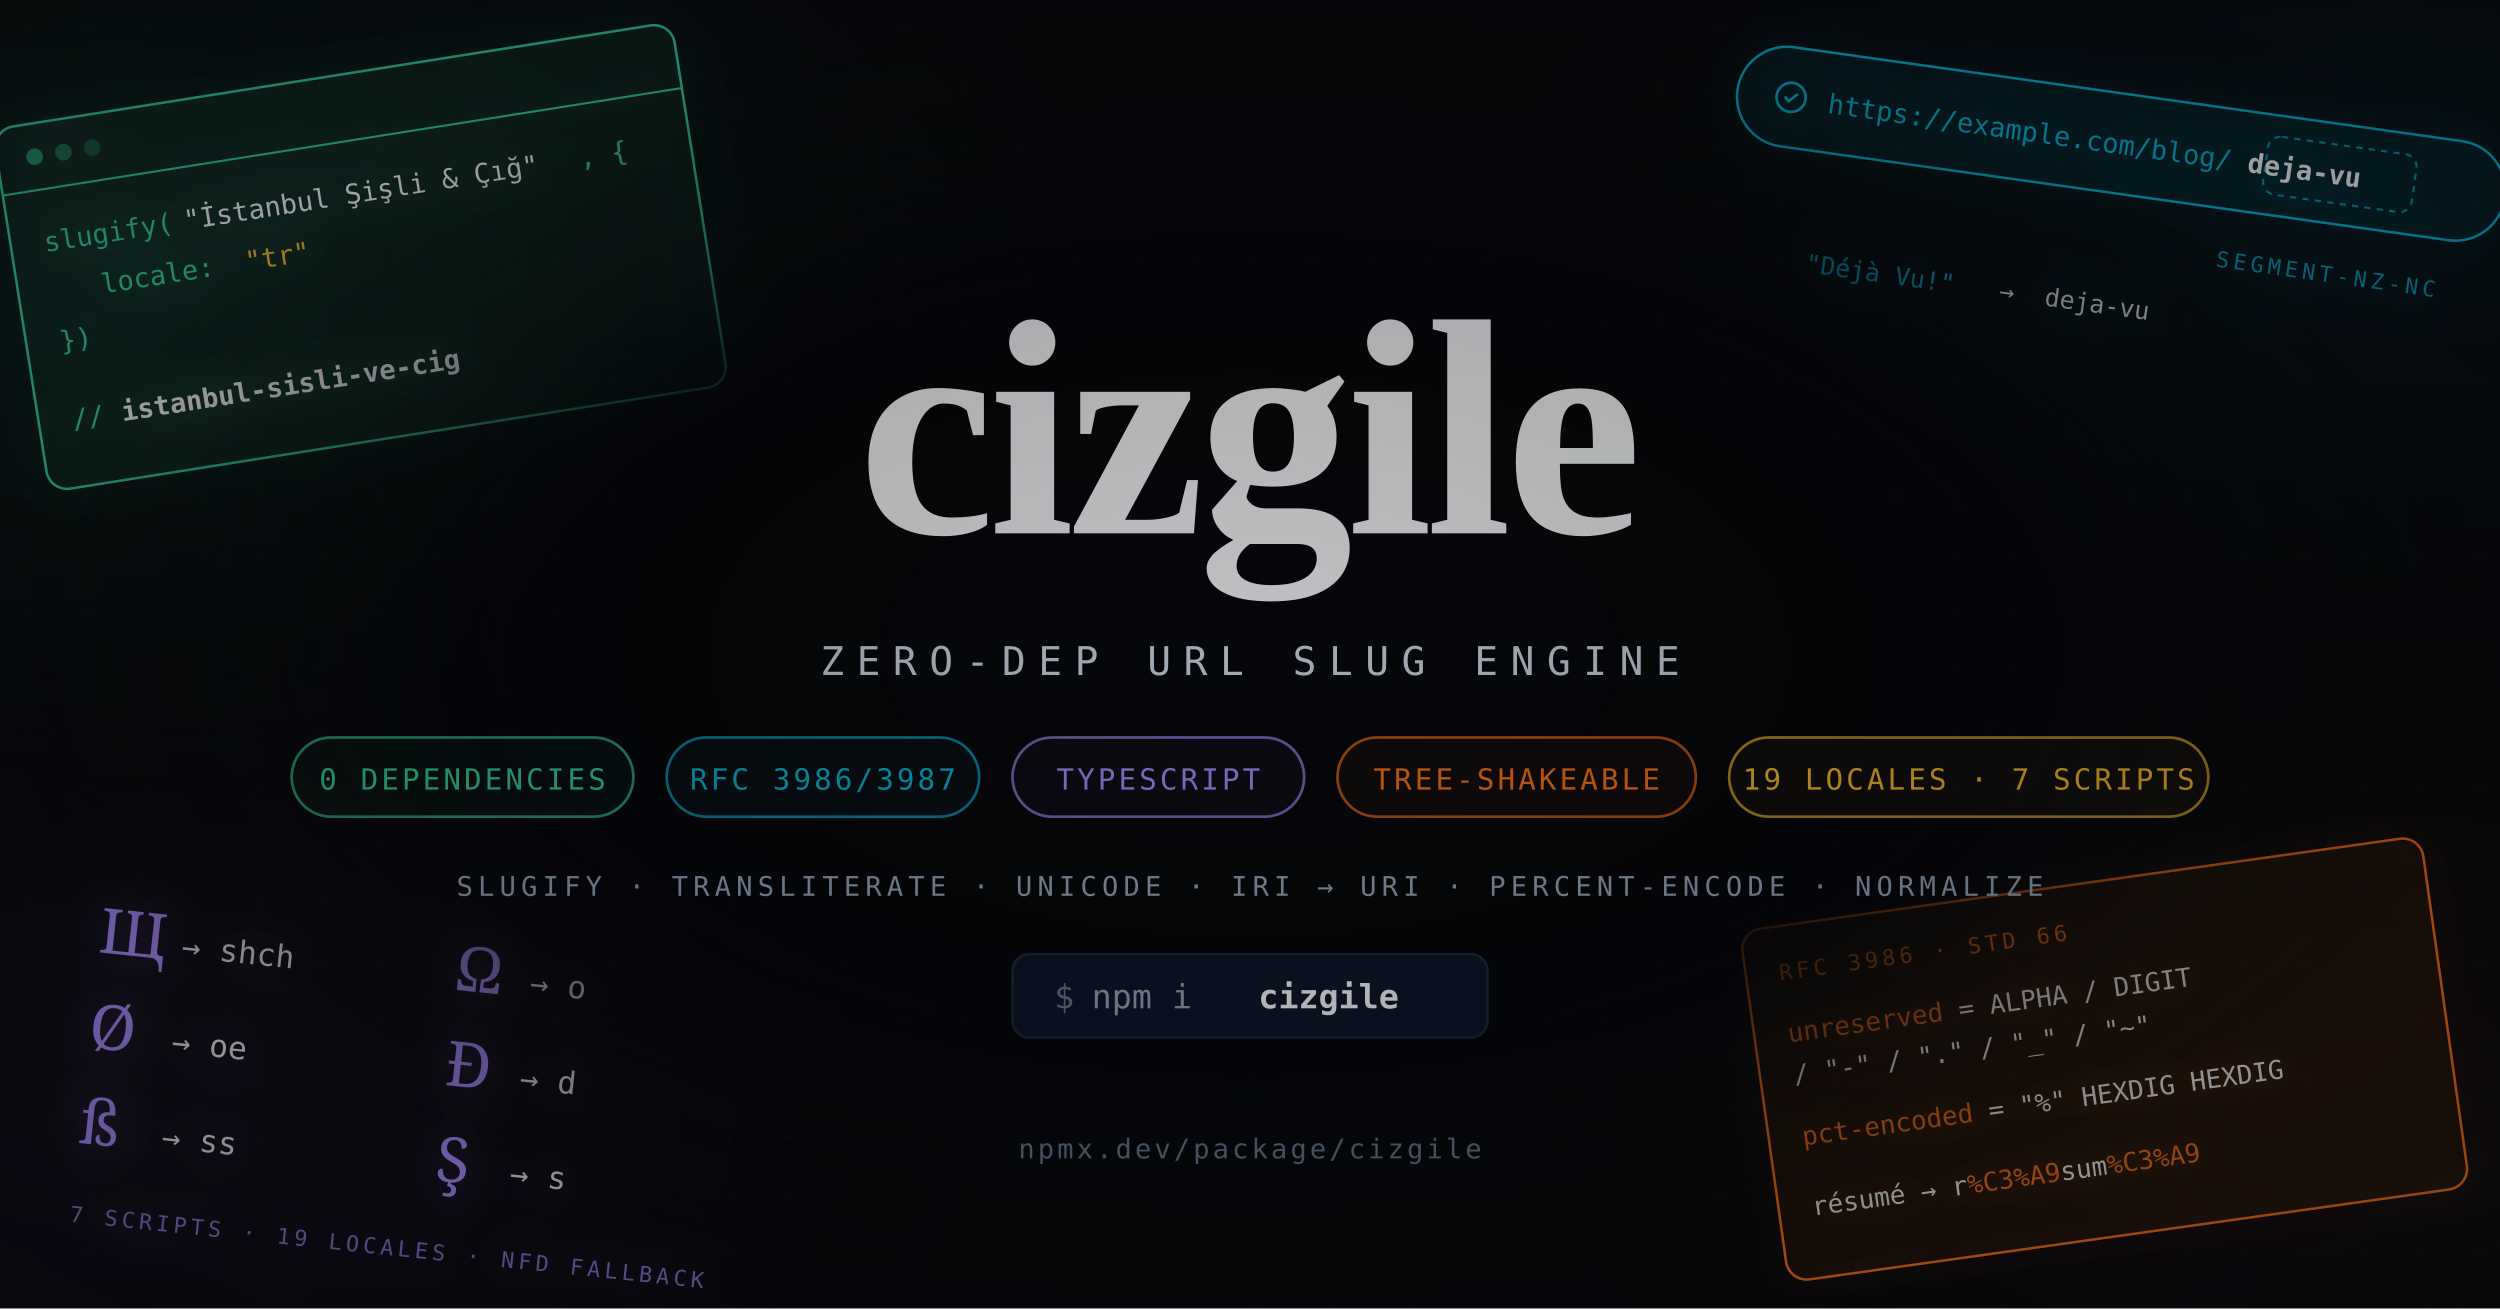
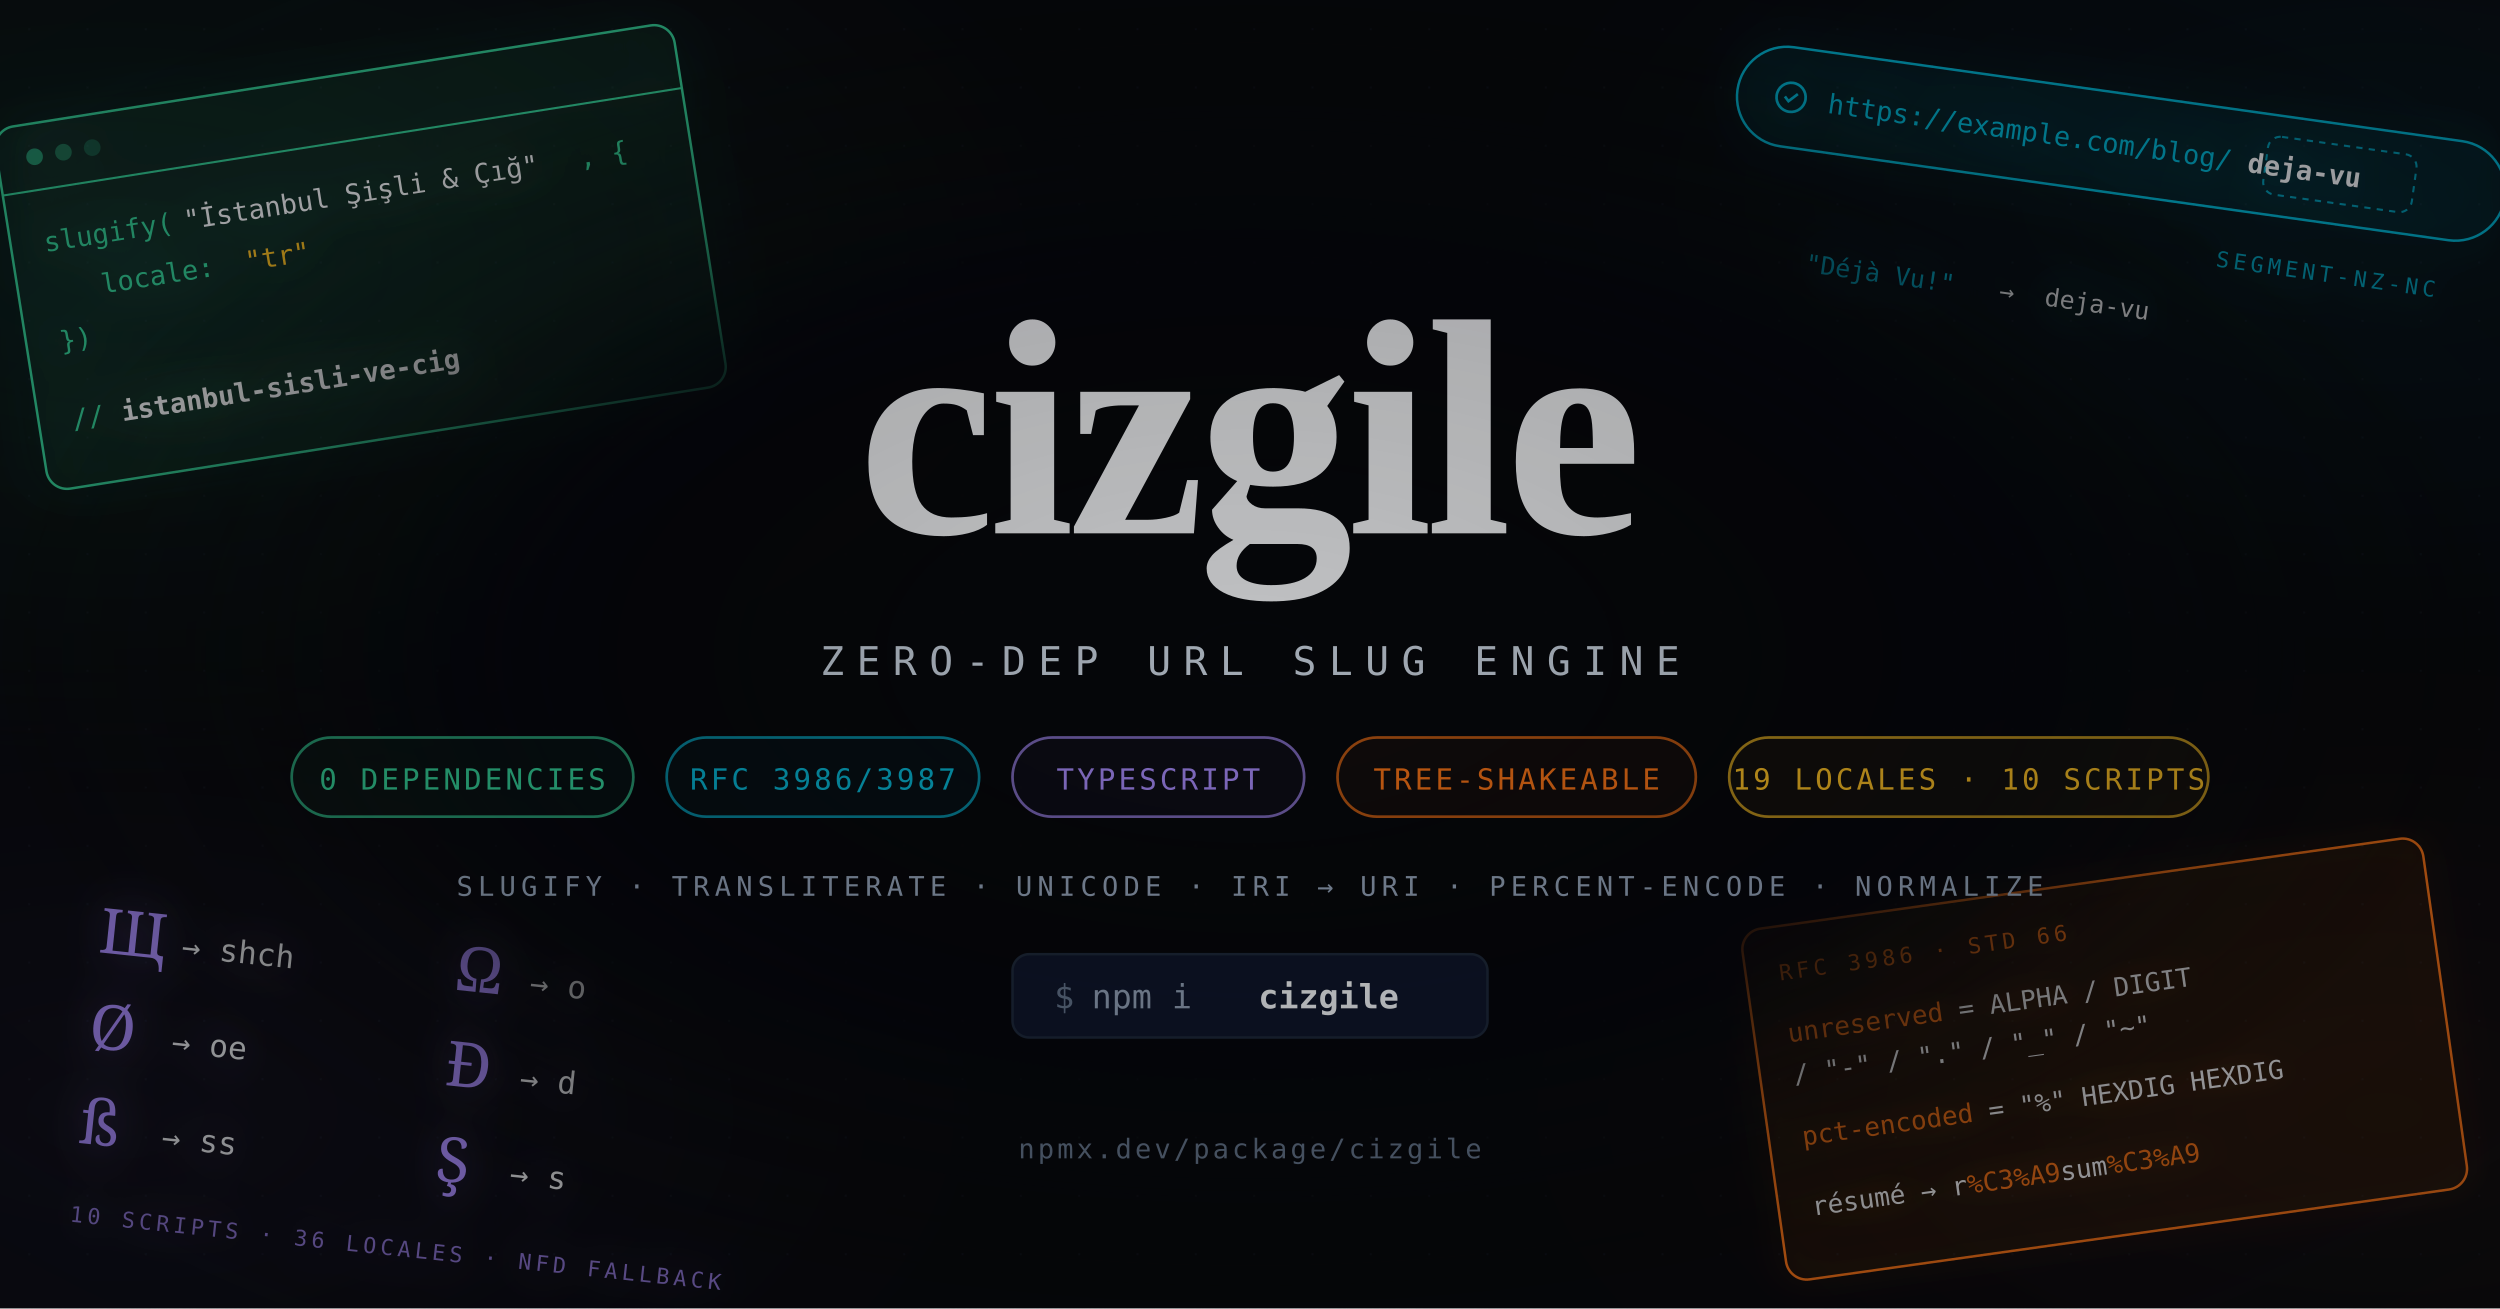
<svg xmlns="http://www.w3.org/2000/svg" viewBox="0 0 1200 628" width="1200" height="628">
  <defs>
    <filter id="grain">
      <feTurbulence type="fractalNoise" baseFrequency="0.65" numOctaves="3" stitchTiles="stitch" />
      <feColorMatrix type="saturate" values="0" />
      <feBlend in="SourceGraphic" mode="overlay" result="blend" />
      <feComponentTransfer>
        <feFuncA type="linear" slope="0.06" />
      </feComponentTransfer>
      <feBlend in="SourceGraphic" mode="normal" />
    </filter>
    <filter id="glow-emerald" x="-50%" y="-50%" width="200%" height="200%">
      <feGaussianBlur stdDeviation="12" result="blur" />
      <feFlood flood-color="#34d399" flood-opacity="0.5" />
      <feComposite in2="blur" operator="in" />
      <feMerge>
        <feMergeNode />
        <feMergeNode in="SourceGraphic" />
      </feMerge>
    </filter>
    <filter id="glow-cyan" x="-50%" y="-50%" width="200%" height="200%">
      <feGaussianBlur stdDeviation="10" result="blur" />
      <feFlood flood-color="#06b6d4" flood-opacity="0.45" />
      <feComposite in2="blur" operator="in" />
      <feMerge>
        <feMergeNode />
        <feMergeNode in="SourceGraphic" />
      </feMerge>
    </filter>
    <filter id="glow-purple" x="-50%" y="-50%" width="200%" height="200%">
      <feGaussianBlur stdDeviation="10" result="blur" />
      <feFlood flood-color="#a78bfa" flood-opacity="0.4" />
      <feComposite in2="blur" operator="in" />
      <feMerge>
        <feMergeNode />
        <feMergeNode in="SourceGraphic" />
      </feMerge>
    </filter>
    <filter id="glow-orange" x="-50%" y="-50%" width="200%" height="200%">
      <feGaussianBlur stdDeviation="8" result="blur" />
      <feFlood flood-color="#f97316" flood-opacity="0.35" />
      <feComposite in2="blur" operator="in" />
      <feMerge>
        <feMergeNode />
        <feMergeNode in="SourceGraphic" />
      </feMerge>
    </filter>
    <radialGradient id="ambientEmerald" cx="0.05" cy="0.2" r="0.4">
      <stop offset="0%" stop-color="#34d399" stop-opacity="0.1" />
      <stop offset="100%" stop-color="#34d399" stop-opacity="0" />
    </radialGradient>
    <radialGradient id="ambientCyan" cx="0.95" cy="0.15" r="0.35">
      <stop offset="0%" stop-color="#06b6d4" stop-opacity="0.07" />
      <stop offset="100%" stop-color="#06b6d4" stop-opacity="0" />
    </radialGradient>
    <radialGradient id="ambientPurple" cx="0.05" cy="0.85" r="0.35">
      <stop offset="0%" stop-color="#a78bfa" stop-opacity="0.06" />
      <stop offset="100%" stop-color="#a78bfa" stop-opacity="0" />
    </radialGradient>
    <radialGradient id="ambientOrange" cx="0.95" cy="0.85" r="0.35">
      <stop offset="0%" stop-color="#f97316" stop-opacity="0.05" />
      <stop offset="100%" stop-color="#f97316" stop-opacity="0" />
    </radialGradient>
    <radialGradient id="centerBackdrop" cx="0.5" cy="0.5" r="0.5">
      <stop offset="0%" stop-color="#06070b" stop-opacity="0.96" />
      <stop offset="55%" stop-color="#06070b" stop-opacity="0.9" />
      <stop offset="80%" stop-color="#06070b" stop-opacity="0.25" />
      <stop offset="100%" stop-color="#06070b" stop-opacity="0" />
    </radialGradient>
    <pattern id="dotGrid" width="28" height="28" patternUnits="userSpaceOnUse">
      <circle cx="14" cy="14" r="0.6" fill="#334155" opacity="0.35" />
    </pattern>
    <radialGradient id="vignetteGrad" cx="0.5" cy="0.5" r="0.7">
      <stop offset="0%" stop-color="transparent" />
      <stop offset="100%" stop-color="#06070b" />
    </radialGradient>
    <linearGradient id="slugLine" x1="0" y1="0" x2="1" y2="0">
      <stop offset="0%" stop-color="#34d399" />
      <stop offset="50%" stop-color="#06b6d4" />
      <stop offset="100%" stop-color="#a78bfa" />
    </linearGradient>
  </defs>
  <rect width="1200" height="628" fill="#06070b" />
  <rect width="1200" height="628" fill="url(#ambientEmerald)" />
  <rect width="1200" height="628" fill="url(#ambientCyan)" />
  <rect width="1200" height="628" fill="url(#ambientPurple)" />
  <rect width="1200" height="628" fill="url(#ambientOrange)" />
  <rect width="1200" height="628" fill="url(#dotGrid)" opacity="0.4" />
  <g transform="translate(-10, 6) rotate(-9, 180, 130)" filter="url(#glow-emerald)" opacity="1">
    <rect x="20" y="30" width="330" height="176" rx="10" fill="#34d39910" stroke="#34d399" stroke-width="1.2" />
    <line x1="20" y1="62" x2="350" y2="62" stroke="#34d399" stroke-width="1" />
    <circle cx="38" cy="46" r="4" fill="#34d399" opacity="0.6" />
    <circle cx="52" cy="46" r="4" fill="#34d399" opacity="0.4" />
    <circle cx="66" cy="46" r="4" fill="#34d399" opacity="0.25" />
    <text font-family="'SF Mono','Fira Code',monospace" font-size="13" fill="#34d399">
      <tspan x="36" y="92" opacity="0.7">slugify(</tspan>
      <tspan x="104" y="92" fill="#f8fafc">"İstanbul Şişli &amp; Çığ"</tspan>
      <tspan x="296" y="92" opacity="0.7">, {</tspan>
      <tspan x="60" y="116" opacity="0.7">locale: </tspan>
      <tspan x="130" y="116" fill="#fbbf24">"tr"</tspan>
      <tspan x="36" y="140" opacity="0.7">})</tspan>
      <tspan x="36" y="178" opacity="0.7">// </tspan>
      <tspan x="60" y="178" fill="#f8fafc" font-weight="bold">istanbul-sisli-ve-cig</tspan>
    </text>
  </g>
  <g transform="translate(830, 24) rotate(8, 180, 60)" filter="url(#glow-cyan)" opacity="1">
    <rect x="0" y="20" width="372" height="48" rx="24" fill="#06b6d410" stroke="#06b6d4" stroke-width="1.2" />
    <circle cx="26" cy="44" r="7" fill="none" stroke="#06b6d4" stroke-width="1.3" />
    <path d="M23 44 l2 2 l4 -4" stroke="#06b6d4" stroke-width="1.3" fill="none" />
    <text font-family="'SF Mono','Fira Code',monospace" font-size="13">
      <tspan x="44" y="49" fill="#06b6d4" opacity="0.7">https://example.com/blog/</tspan>
      <tspan fill="#f8fafc" font-weight="bold">deja-vu</tspan>
    </text>
    <rect x="256" y="30" width="72" height="28" rx="6" fill="none" stroke="#06b6d4" stroke-width="1" stroke-dasharray="3 3" opacity="0.8" />
    <text x="292" y="96" text-anchor="middle" font-family="'SF Mono','Fira Code',monospace" font-size="10.5" fill="#06b6d4" letter-spacing="2" opacity="0.8">SEGMENT-NZ-NC</text>
    <text font-family="'SF Mono','Fira Code',monospace" font-size="12" fill="#06b6d4" opacity="0.9">
      <tspan x="44" y="126">"Déjà Vu!"</tspan>
      <tspan x="138" y="126" fill="#f8fafc" opacity="0.9">→</tspan>
      <tspan x="160" y="126" fill="#f8fafc">deja-vu</tspan>
    </text>
  </g>
  <g transform="translate(18, 430) rotate(6, 150, 80)" filter="url(#glow-purple)" opacity="1">
    <g font-family="'Georgia','Noto Serif','DejaVu Serif',serif" font-size="30" fill="#a78bfa">
      <text x="24" y="40">Щ</text>
      <text x="24" y="86">Ø</text>
      <text x="24" y="132">ß</text>
      <text x="196" y="40">Ω</text>
      <text x="196" y="86">Đ</text>
      <text x="196" y="132">Ş</text>
    </g>
    <g font-family="'SF Mono','Fira Code',monospace" font-size="15" fill="#f8fafc" opacity="0.9">
      <text x="64" y="38">→ shch</text>
      <text x="64" y="84">→ oe</text>
      <text x="64" y="130">→ ss</text>
      <text x="232" y="38">→ o</text>
      <text x="232" y="84">→ d</text>
      <text x="232" y="130">→ s</text>
    </g>
-     <text x="24" y="170" font-family="'SF Mono','Fira Code',monospace" font-size="10.5" fill="#a78bfa" letter-spacing="2" opacity="0.8">7 SCRIPTS · 19 LOCALES · NFD FALLBACK</text>
+     <text x="24" y="170" font-family="'SF Mono','Fira Code',monospace" font-size="10.5" fill="#a78bfa" letter-spacing="2" opacity="0.8">10 SCRIPTS · 36 LOCALES · NFD FALLBACK</text>
  </g>
  <g transform="translate(846, 424) rotate(-8, 160, 90)" filter="url(#glow-orange)" opacity="1">
    <rect x="0" y="0" width="330" height="170" rx="10" fill="#f9731610" stroke="#f97316" stroke-width="1.2" />
    <text x="16" y="26" font-family="'SF Mono','Fira Code',monospace" font-size="10.5" fill="#f97316" letter-spacing="2" opacity="0.9">RFC 3986 · STD 66</text>
    <text font-family="'SF Mono','Fira Code',monospace" font-size="12.5" fill="#f8fafc" opacity="0.9">
      <tspan x="16" y="56">
        <tspan fill="#f97316">unreserved</tspan> = ALPHA / DIGIT</tspan>
      <tspan x="16" y="76">           / "-" / "." / "_" / "~"</tspan>
      <tspan x="16" y="106">
        <tspan fill="#f97316">pct-encoded</tspan> = "%" HEXDIG HEXDIG</tspan>
      <tspan x="16" y="140">résumé → r<tspan fill="#f97316">%C3%A9</tspan>sum<tspan fill="#f97316">%C3%A9</tspan>
      </tspan>
    </text>
  </g>
  <rect width="1200" height="628" fill="url(#centerBackdrop)" />
  <text x="600" y="256" text-anchor="middle" fill="#f8fafc" font-family="'Georgia','Playfair Display','Times New Roman',serif" font-size="148" font-weight="bold" letter-spacing="-3" opacity="0.97">cizgile</text>
  <line x1="340" y1="284" x2="860" y2="284" stroke="url(#slugLine)" stroke-width="2" opacity="0.7" />
  <text x="600" y="324" text-anchor="middle" fill="#cbd5e1" font-family="'SF Mono','Fira Code','Menlo',monospace" font-size="19" letter-spacing="6">ZERO-DEP URL SLUG ENGINE</text>
  <g font-family="'SF Mono','Fira Code','Menlo',monospace" font-size="14" letter-spacing="1.5">
    <g transform="translate(140, 354)">
      <rect x="0" y="0" width="164" height="38" rx="19" fill="#34d39910" stroke="#34d399" stroke-width="1.3" opacity="0.7" />
      <text x="82" y="25" text-anchor="middle" fill="#34d399" opacity="0.95">0 DEPENDENCIES</text>
    </g>
    <g transform="translate(320, 354)">
      <rect x="0" y="0" width="150" height="38" rx="19" fill="#06b6d410" stroke="#06b6d4" stroke-width="1.3" opacity="0.7" />
      <text x="75" y="25" text-anchor="middle" fill="#06b6d4" opacity="0.95">RFC 3986/3987</text>
    </g>
    <g transform="translate(486, 354)">
      <rect x="0" y="0" width="140" height="38" rx="19" fill="#a78bfa10" stroke="#a78bfa" stroke-width="1.3" opacity="0.7" />
      <text x="70" y="25" text-anchor="middle" fill="#a78bfa" opacity="0.95">TYPESCRIPT</text>
    </g>
    <g transform="translate(642, 354)">
      <rect x="0" y="0" width="172" height="38" rx="19" fill="#f9731610" stroke="#f97316" stroke-width="1.3" opacity="0.7" />
      <text x="86" y="25" text-anchor="middle" fill="#f97316" opacity="0.95">TREE-SHAKEABLE</text>
    </g>
    <g transform="translate(830, 354)">
      <rect x="0" y="0" width="230" height="38" rx="19" fill="#fbbf2410" stroke="#fbbf24" stroke-width="1.3" opacity="0.7" />
-       <text x="115" y="25" text-anchor="middle" fill="#fbbf24" opacity="0.95">19 LOCALES · 7 SCRIPTS</text>
+       <text x="115" y="25" text-anchor="middle" fill="#fbbf24" opacity="0.95">19 LOCALES · 10 SCRIPTS</text>
    </g>
  </g>
  <text x="600" y="430" text-anchor="middle" fill="#94a3b8" font-family="'SF Mono','Fira Code',monospace" font-size="13" letter-spacing="2.5">SLUGIFY · TRANSLITERATE · UNICODE · IRI → URI · PERCENT-ENCODE · NORMALIZE</text>
  <g transform="translate(486, 458)">
    <rect x="0" y="0" width="228" height="40" rx="8" fill="#0f172a" stroke="#1e293b" stroke-width="1.2" />
    <text x="20" y="26" fill="#64748b" font-family="'SF Mono','Fira Code',monospace" font-size="16">$</text>
    <text x="38" y="26" fill="#94a3b8" font-family="'SF Mono','Fira Code',monospace" font-size="16"> npm i </text>
    <text x="118" y="26" fill="#f8fafc" font-family="'SF Mono','Fira Code',monospace" font-size="16" font-weight="bold">cizgile</text>
  </g>
  <text x="600" y="556" text-anchor="middle" fill="#64748b" font-family="'SF Mono','Fira Code',monospace" font-size="13" letter-spacing="1.5">npmx.dev/package/cizgile</text>
  <rect width="1200" height="628" filter="url(#grain)" opacity="0.2" />
  <rect width="1200" height="628" fill="url(#vignetteGrad)" opacity="0.28" />
</svg>
